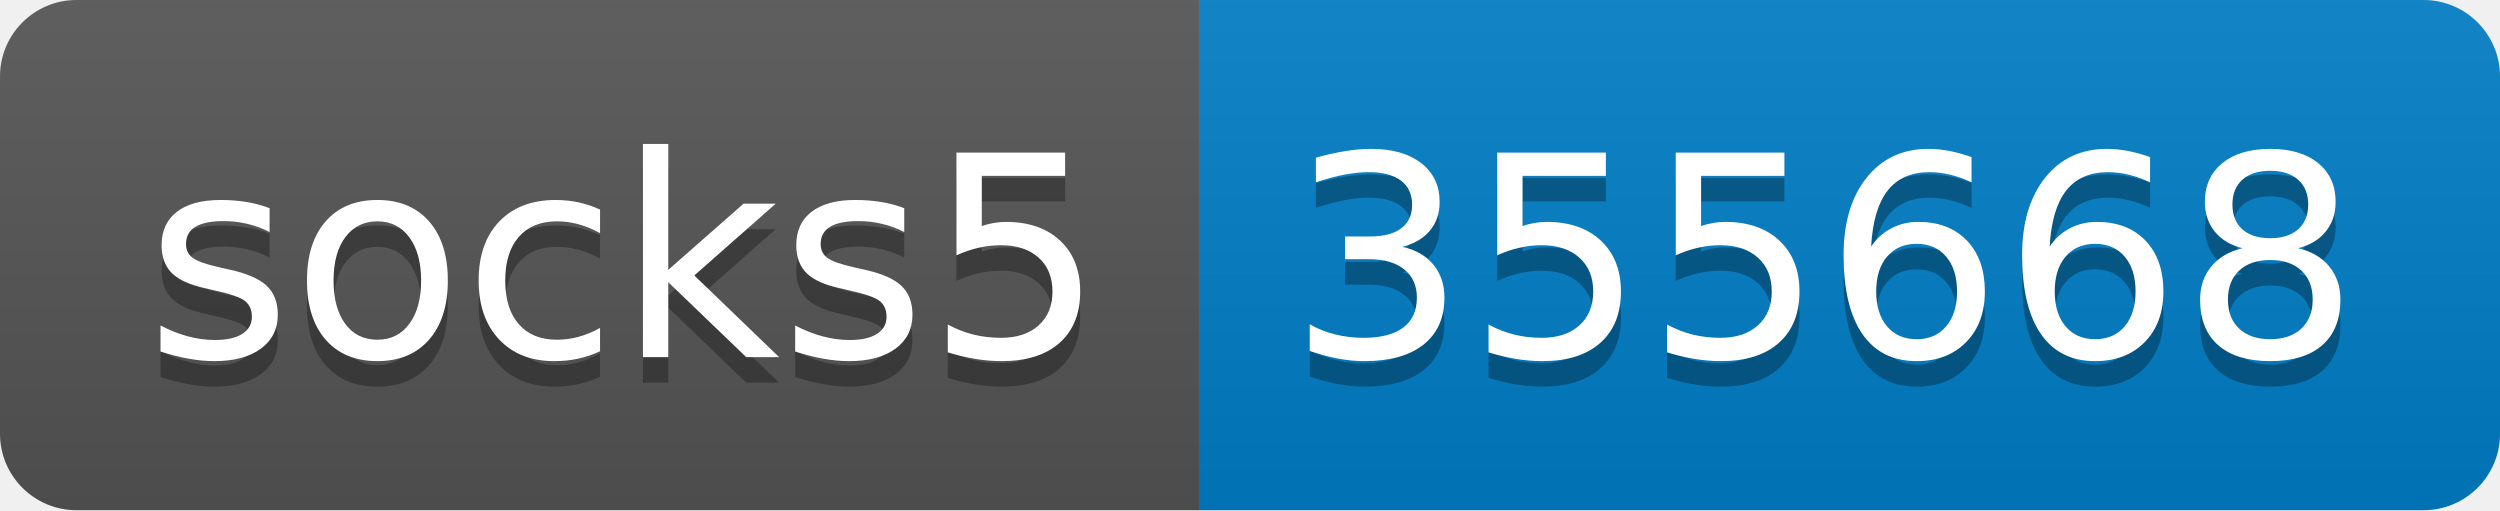
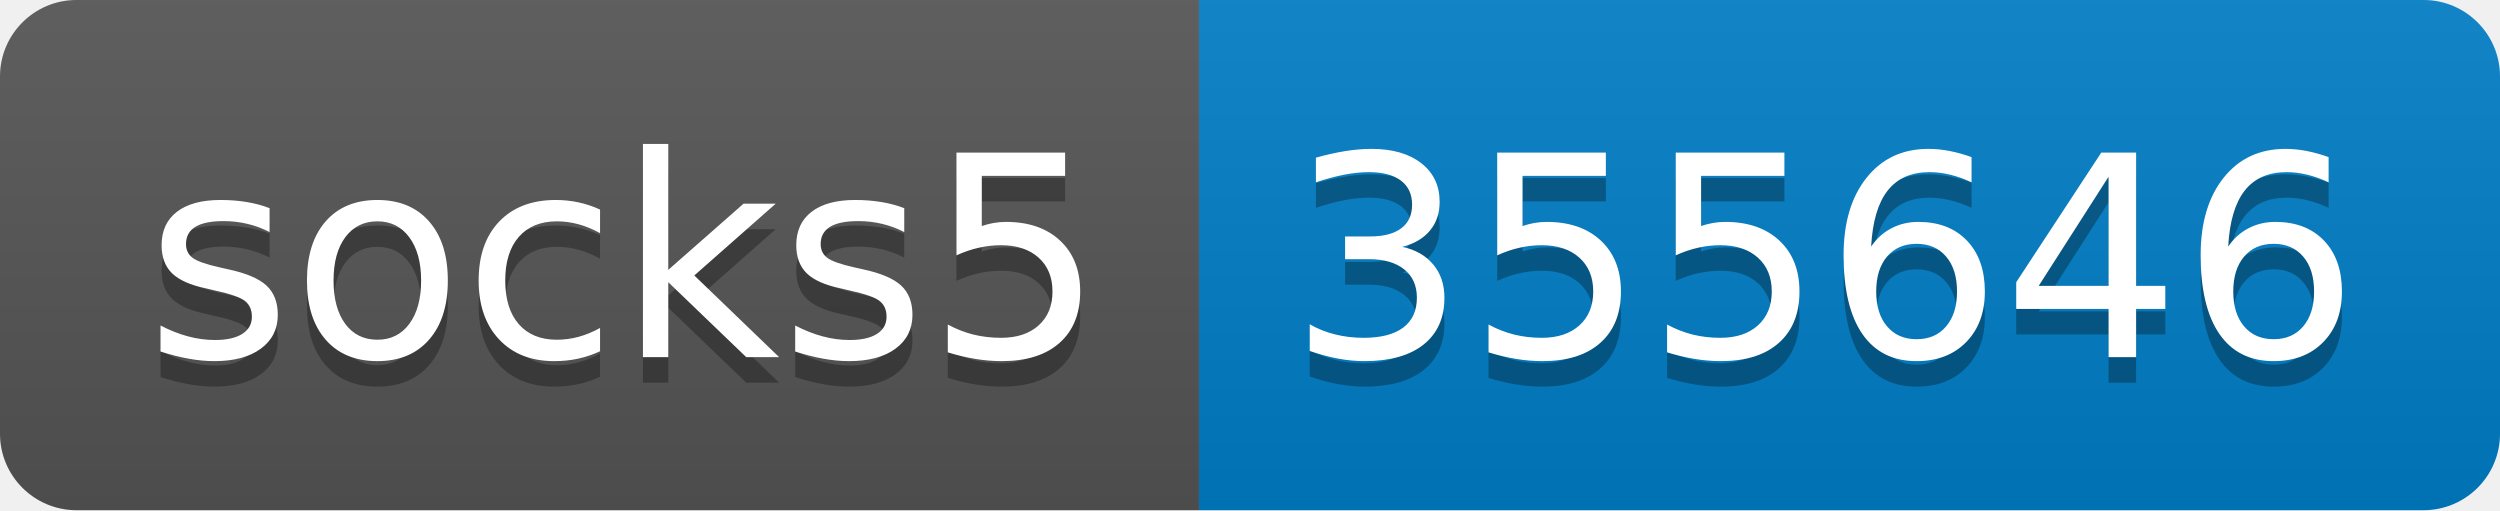
- <svg xmlns="http://www.w3.org/2000/svg" width="98" height="20" role="img" aria-label="socks5: 355668">
+ <svg xmlns="http://www.w3.org/2000/svg" width="98" height="20" role="img" aria-label="socks5: 355646">
  <linearGradient id="s" x2="0" y2="100%">
    <stop offset="0" stop-color="#bbb" stop-opacity=".1" />
    <stop offset="1" stop-opacity=".1" />
  </linearGradient>
  <clipPath id="r">
    <rect width="98" height="20" rx="3" fill="#fff" />
  </clipPath>
  <g clip-path="url(#r)">
    <rect width="47" height="20" fill="#555" />
    <rect x="47" width="51" height="20" fill="#007ec6" />
    <rect width="98" height="20" fill="url(#s)" />
  </g>
  <g fill="#fff" text-anchor="middle" font-family="Verdana,Geneva,DejaVu Sans,sans-serif" text-rendering="geometricPrecision" font-size="110">
    <text aria-hidden="true" x="245" y="150" fill="#010101" fill-opacity=".3" transform="scale(.1)" textLength="370">socks5</text>
    <text x="245" y="140" transform="scale(.1)" fill="#fff" textLength="370">socks5</text>
-     <text aria-hidden="true" x="715" y="150" fill="#010101" fill-opacity=".3" transform="scale(.1)" textLength="410">355668</text>
-     <text x="715" y="140" transform="scale(.1)" fill="#fff" textLength="410">355668</text>
+     <text aria-hidden="true" x="715" y="150" fill="#010101" fill-opacity=".3" transform="scale(.1)" textLength="410">355646</text>
+     <text x="715" y="140" transform="scale(.1)" fill="#fff" textLength="410">355646</text>
  </g>
</svg>
